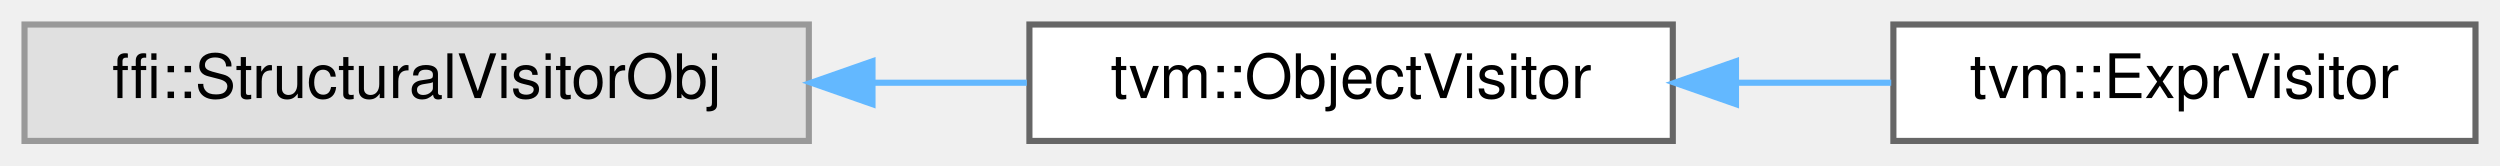
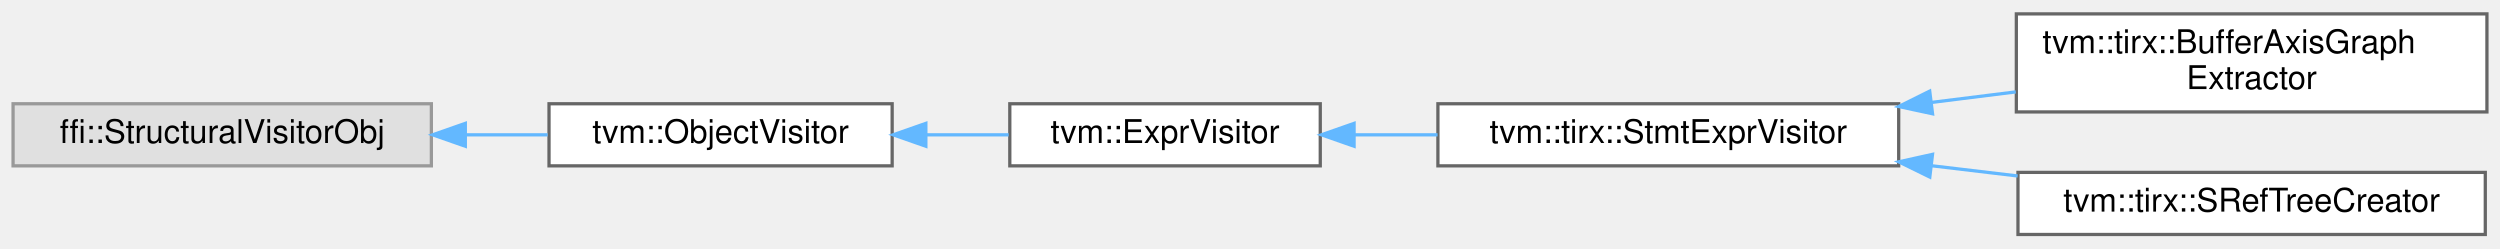
- <svg xmlns="http://www.w3.org/2000/svg" xmlns:xlink="http://www.w3.org/1999/xlink" width="408pt" height="27pt" viewBox="0.00 0.00 408.00 27.00">
-   <g id="graph0" class="graph" transform="scale(1 1) rotate(0) translate(4 23)">
+ <svg xmlns="http://www.w3.org/2000/svg" xmlns:xlink="http://www.w3.org/1999/xlink" width="765pt" height="76pt" viewBox="0.00 0.00 765.00 75.50">
+   <g id="graph0" class="graph" transform="scale(1 1) rotate(0) translate(4 71.5)">
    <g id="Node000000" class="node">
      <g id="a_Node000000">
        <a xlink:title=" ">
-           <polygon fill="#e0e0e0" stroke="#999999" points="128,-19 0,-19 0,0 128,0 128,-19" />
-           <text text-anchor="middle" x="64" y="-7" font-family="Helvetica,sans-Serif" font-size="10.00">ffi::StructuralVisitorObj</text>
+           <polygon fill="#e0e0e0" stroke="#999999" points="128,-40 0,-40 0,-21 128,-21 128,-40" />
+           <text text-anchor="middle" x="64" y="-28" font-family="Helvetica,sans-Serif" font-size="10.00">ffi::StructuralVisitorObj</text>
        </a>
      </g>
    </g>
    <g id="Node000001" class="node">
      <g id="a_Node000001">
        <a xlink:href="classtvm_1_1ObjectVisitor.html" target="_top" xlink:title="Native visiting with exact dispatch and structural fallback.">
-           <polygon fill="white" stroke="#666666" points="269,-19 164,-19 164,0 269,0 269,-19" />
-           <text text-anchor="middle" x="216.5" y="-7" font-family="Helvetica,sans-Serif" font-size="10.00">tvm::ObjectVisitor</text>
+           <polygon fill="white" stroke="#666666" points="269,-40 164,-40 164,-21 269,-21 269,-40" />
+           <text text-anchor="middle" x="216.5" y="-28" font-family="Helvetica,sans-Serif" font-size="10.00">tvm::ObjectVisitor</text>
        </a>
      </g>
    </g>
    <g id="edge693_Node000000_Node000001" class="edge">
      <g id="a_edge693_Node000000_Node000001">
        <a xlink:title=" ">
-           <path fill="none" stroke="#63b8ff" d="M138.63,-9.5C147.06,-9.5 155.52,-9.5 163.58,-9.5" />
-           <polygon fill="#63b8ff" stroke="#63b8ff" points="138.39,-6 128.39,-9.5 138.39,-13 138.39,-6" />
+           <path fill="none" stroke="#63b8ff" d="M138.63,-30.5C147.06,-30.5 155.52,-30.5 163.58,-30.5" />
+           <polygon fill="#63b8ff" stroke="#63b8ff" points="138.39,-27 128.39,-30.5 138.39,-34 138.39,-27" />
        </a>
      </g>
    </g>
    <g id="Node000002" class="node">
      <g id="a_Node000002">
        <a xlink:href="classtvm_1_1ExprVisitor.html" target="_top" xlink:title="Structural Expr visitor with native overrides for core expressions.">
-           <polygon fill="white" stroke="#666666" points="400,-19 305,-19 305,0 400,0 400,-19" />
-           <text text-anchor="middle" x="352.5" y="-7" font-family="Helvetica,sans-Serif" font-size="10.00">tvm::ExprVisitor</text>
+           <polygon fill="white" stroke="#666666" points="400,-40 305,-40 305,-21 400,-21 400,-40" />
+           <text text-anchor="middle" x="352.5" y="-28" font-family="Helvetica,sans-Serif" font-size="10.00">tvm::ExprVisitor</text>
        </a>
      </g>
    </g>
    <g id="edge694_Node000001_Node000002" class="edge">
      <g id="a_edge694_Node000001_Node000002">
        <a xlink:title=" ">
-           <path fill="none" stroke="#63b8ff" d="M279.52,-9.5C287.97,-9.5 296.53,-9.5 304.65,-9.5" />
-           <polygon fill="#63b8ff" stroke="#63b8ff" points="279.31,-6 269.31,-9.5 279.31,-13 279.31,-6" />
+           <path fill="none" stroke="#63b8ff" d="M279.52,-30.5C287.97,-30.5 296.53,-30.5 304.65,-30.5" />
+           <polygon fill="#63b8ff" stroke="#63b8ff" points="279.31,-27 269.31,-30.5 279.31,-34 279.31,-27" />
+         </a>
+       </g>
+     </g>
+     <g id="Node000003" class="node">
+       <g id="a_Node000003">
+         <a xlink:href="classtvm_1_1tirx_1_1StmtExprVisitor.html" target="_top" xlink:title="Native visitor for TIRx statements and their expression operands.">
+           <polygon fill="white" stroke="#666666" points="577,-40 436,-40 436,-21 577,-21 577,-40" />
+           <text text-anchor="middle" x="506.5" y="-28" font-family="Helvetica,sans-Serif" font-size="10.00">tvm::tirx::StmtExprVisitor</text>
+         </a>
+       </g>
+     </g>
+     <g id="edge695_Node000002_Node000003" class="edge">
+       <g id="a_edge695_Node000002_Node000003">
+         <a xlink:title=" ">
+           <path fill="none" stroke="#63b8ff" d="M410.6,-30.5C418.86,-30.5 427.43,-30.5 435.9,-30.5" />
+           <polygon fill="#63b8ff" stroke="#63b8ff" points="410.35,-27 400.35,-30.5 410.35,-34 410.35,-27" />
+         </a>
+       </g>
+     </g>
+     <g id="Node000004" class="node">
+       <g id="a_Node000004">
+         <a xlink:href="classtvm_1_1tirx_1_1BufferAxisGraphExtractor.html" target="_top" xlink:title="Construct an axis group graph from a PrimFunc. Two buffer axis are connected if they are accessed by ...">
+           <polygon fill="white" stroke="#666666" points="757,-67.5 613,-67.5 613,-37.5 757,-37.5 757,-67.5" />
+           <text text-anchor="start" x="621" y="-55.5" font-family="Helvetica,sans-Serif" font-size="10.00">tvm::tirx::BufferAxisGraph</text>
+           <text text-anchor="middle" x="685" y="-44.5" font-family="Helvetica,sans-Serif" font-size="10.00">Extractor</text>
+         </a>
+       </g>
+     </g>
+     <g id="edge696_Node000003_Node000004" class="edge">
+       <g id="a_edge696_Node000003_Node000004">
+         <a xlink:title=" ">
+           <path fill="none" stroke="#63b8ff" d="M587.03,-40.41C595.62,-41.48 604.33,-42.57 612.82,-43.63" />
+           <polygon fill="#63b8ff" stroke="#63b8ff" points="587.36,-36.93 577,-39.16 586.49,-43.87 587.36,-36.93" />
+         </a>
+       </g>
+     </g>
+     <g id="Node000005" class="node">
+       <g id="a_Node000005">
+         <a xlink:href="classtvm_1_1tirx_1_1SRefTreeCreator.html" target="_top" xlink:title=" ">
+           <polygon fill="white" stroke="#666666" points="756.5,-19 613.5,-19 613.5,0 756.5,0 756.5,-19" />
+           <text text-anchor="middle" x="685" y="-7" font-family="Helvetica,sans-Serif" font-size="10.00">tvm::tirx::SRefTreeCreator</text>
+         </a>
+       </g>
+     </g>
+     <g id="edge697_Node000003_Node000005" class="edge">
+       <g id="a_edge697_Node000003_Node000005">
+         <a xlink:title=" ">
+           <path fill="none" stroke="#63b8ff" d="M587.19,-21.02C595.93,-19.98 604.78,-18.93 613.4,-17.9" />
+           <polygon fill="#63b8ff" stroke="#63b8ff" points="586.52,-17.57 577,-22.23 587.35,-24.52 586.52,-17.57" />
        </a>
      </g>
    </g>
  </g>
</svg>
